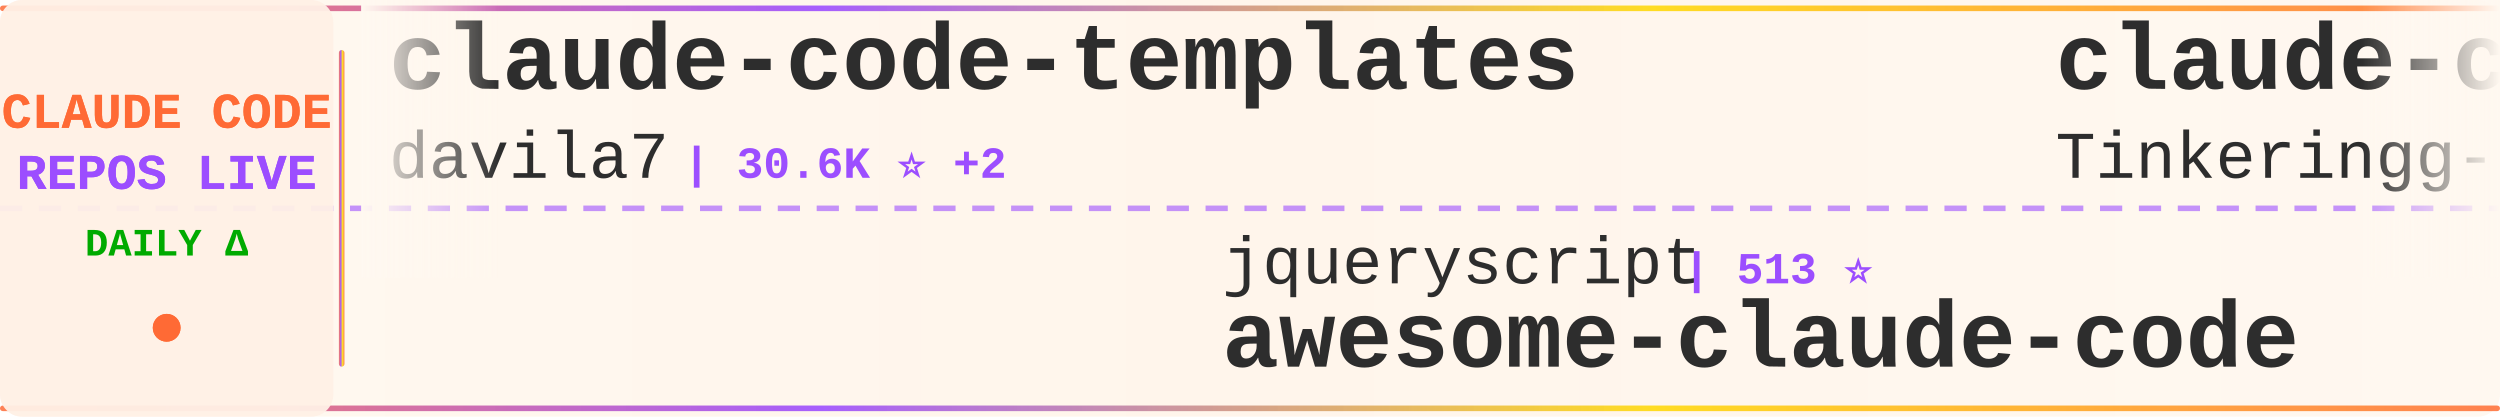
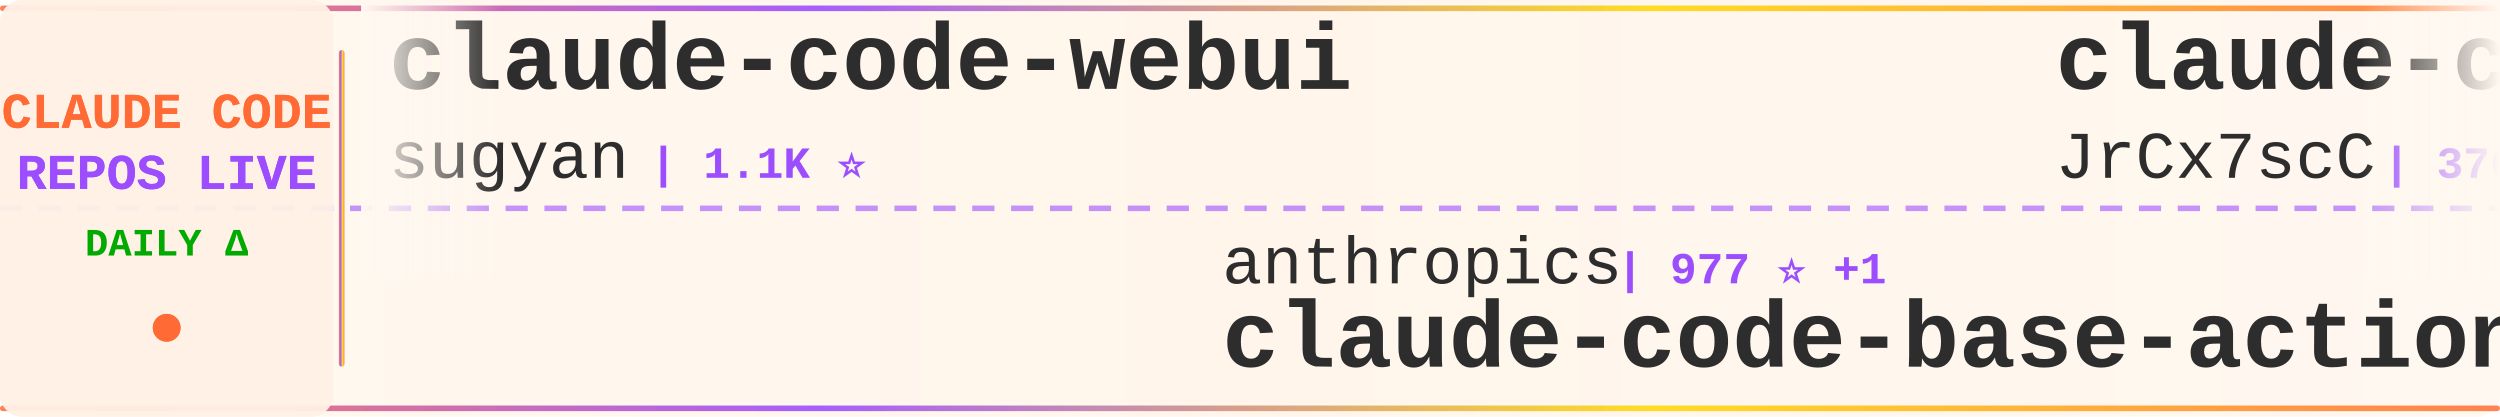
<svg xmlns="http://www.w3.org/2000/svg" width="900" height="150">
  <defs>
    <linearGradient id="tickerBg" x1="0%" y1="0%" x2="100%" y2="0%">
      <stop offset="0%" style="stop-color:#fff8f0;stop-opacity:0.98" />
      <stop offset="50%" style="stop-color:#fff5eb;stop-opacity:1" />
      <stop offset="100%" style="stop-color:#fff8f0;stop-opacity:0.98" />
    </linearGradient>
    <linearGradient id="borderGrad" x1="0%" y1="0%" x2="100%" y2="0%">
      <stop offset="0%" style="stop-color:#FF6B35;stop-opacity:0.85">
        <animate attributeName="stop-opacity" values="0.85;1;0.85" dur="2s" repeatCount="indefinite" />
      </stop>
      <stop offset="33%" style="stop-color:#9C4EFF;stop-opacity:0.9">
        <animate attributeName="stop-opacity" values="0.9;1;0.9" dur="2.2s" repeatCount="indefinite" />
      </stop>
      <stop offset="66%" style="stop-color:#FFD700;stop-opacity:0.85">
        <animate attributeName="stop-opacity" values="0.85;1;0.85" dur="1.8s" repeatCount="indefinite" />
      </stop>
      <stop offset="100%" style="stop-color:#FF6B35;stop-opacity:0.85">
        <animate attributeName="stop-opacity" values="0.85;1;0.85" dur="2s" repeatCount="indefinite" />
      </stop>
    </linearGradient>
    <filter id="textGlow">
      <feGaussianBlur stdDeviation="0.15" result="coloredBlur" />
      <feMerge>
        <feMergeNode in="coloredBlur" />
        <feMergeNode in="SourceGraphic" />
      </feMerge>
    </filter>
    <filter id="metricGlow">
      <feGaussianBlur stdDeviation="0.2" result="coloredBlur" />
      <feMerge>
        <feMergeNode in="coloredBlur" />
        <feMergeNode in="SourceGraphic" />
      </feMerge>
    </filter>
    <linearGradient id="leftFade" x1="0%" y1="0%" x2="100%" y2="0%">
      <stop offset="0%" style="stop-color:#fff8f0;stop-opacity:1" />
      <stop offset="100%" style="stop-color:#fff8f0;stop-opacity:0" />
    </linearGradient>
    <linearGradient id="rightFade" x1="0%" y1="0%" x2="100%" y2="0%">
      <stop offset="0%" style="stop-color:#fff8f0;stop-opacity:0" />
      <stop offset="100%" style="stop-color:#fff8f0;stop-opacity:1" />
    </linearGradient>
  </defs>
  <rect width="900" height="150" fill="url(#tickerBg)" rx="8" />
  <rect x="0" y="2" width="900" height="2" fill="url(#borderGrad)" rx="1" />
  <rect x="0" y="146" width="900" height="2" fill="url(#borderGrad)" rx="1" />
  <line x1="0" y1="75" x2="900" y2="75" stroke="#9C4EFF" stroke-width="2" stroke-dasharray="8 6" opacity="0.6" />
  <rect x="0" y="0" width="120" height="150" fill="#fff0e6" opacity="0.95" rx="8" />
  <text x="60" y="46" font-family="'Courier New', monospace" font-size="18" font-weight="bold" fill="#FF6B35" text-anchor="middle" filter="url(#textGlow)">
    CLAUDE CODE
  </text>
  <text x="60" y="68" font-family="'Courier New', monospace" font-size="18" font-weight="bold" fill="#9C4EFF" text-anchor="middle" filter="url(#textGlow)">
    REPOS LIVE
  </text>
  <text x="60" y="92" font-family="'Courier New', monospace" font-size="14" font-weight="bold" fill="#00aa00" text-anchor="middle">
    DAILY Δ
  </text>
  <circle cx="60" cy="118" r="5" fill="#FF6B35" filter="url(#metricGlow)">
    <animate attributeName="r" values="4;6;4" dur="1.5s" repeatCount="indefinite" />
    <animate attributeName="opacity" values="0.6;1;0.6" dur="1.5s" repeatCount="indefinite" />
  </circle>
  <rect x="122" y="18" width="2" height="114" fill="url(#borderGrad)" rx="1" />
  <clipPath id="tickerClip">
    <rect x="130" y="0" width="770" height="150" />
  </clipPath>
  <g clip-path="url(#tickerClip)">
    <g id="tickerItems">
      <animateTransform attributeName="transform" attributeType="XML" type="translate" from="0 0" to="-3000 0" dur="54s" repeatCount="indefinite" />
      <g transform="translate(0, 0)">
-         <text x="140" y="32" font-family="'Courier New', monospace" font-size="34" font-weight="bold" fill="#2d2d2d">claude-code-templates</text>
-         <text x="140" y="64" font-family="'Courier New', monospace" font-size="24" font-weight="normal" fill="#2d2d2d" opacity="1.0">davila7</text>
-         <text x="246" y="64" font-family="'Courier New', monospace" font-size="16" font-weight="bold" fill="#9C4EFF"> | 30.6K ⭐ +2</text>
+         <text x="140" y="32" font-family="'Courier New', monospace" font-size="34" font-weight="bold" fill="#2d2d2d">claude-code-webui</text>
+         <text x="140" y="64" font-family="'Courier New', monospace" font-size="24" font-weight="normal" fill="#2d2d2d" opacity="1.0">sugyan</text>
+         <text x="234" y="64" font-family="'Courier New', monospace" font-size="16" font-weight="bold" fill="#9C4EFF"> | 1.1K ⭐</text>
      </g>
      <g transform="translate(300, 0)">
-         <text x="140" y="102" font-family="'Courier New', monospace" font-size="24" font-weight="normal" fill="#2d2d2d" opacity="1.0">jqueryscript</text>
-         <text x="306" y="102" font-family="'Courier New', monospace" font-size="16" font-weight="bold" fill="#9C4EFF"> | 513 ⭐</text>
-         <text x="140" y="132" font-family="'Courier New', monospace" font-size="34" font-weight="bold" fill="#2d2d2d">awesome-claude-code</text>
+         <text x="140" y="102" font-family="'Courier New', monospace" font-size="24" font-weight="normal" fill="#2d2d2d" opacity="1.0">anthropics</text>
+         <text x="282" y="102" font-family="'Courier New', monospace" font-size="16" font-weight="bold" fill="#9C4EFF"> | 977 ⭐ +1</text>
+         <text x="140" y="132" font-family="'Courier New', monospace" font-size="34" font-weight="bold" fill="#2d2d2d">claude-code-base-action</text>
      </g>
      <g transform="translate(600, 0)">
-         <text x="140" y="32" font-family="'Courier New', monospace" font-size="34" font-weight="bold" fill="#2d2d2d">claude-code</text>
-         <text x="140" y="64" font-family="'Courier New', monospace" font-size="24" font-weight="normal" fill="#2d2d2d" opacity="1.0">Tinkeringg-Lab</text>
-         <text x="330" y="64" font-family="'Courier New', monospace" font-size="16" font-weight="bold" fill="#9C4EFF"> | 211 ⭐</text>
+         <text x="140" y="32" font-family="'Courier New', monospace" font-size="34" font-weight="bold" fill="#2d2d2d">claude-code-source</text>
+         <text x="140" y="64" font-family="'Courier New', monospace" font-size="24" font-weight="normal" fill="#2d2d2d" opacity="1.0">JrCx7scC</text>
+         <text x="258" y="64" font-family="'Courier New', monospace" font-size="16" font-weight="bold" fill="#9C4EFF"> | 376 ⭐</text>
      </g>
      <g transform="translate(900, 0)">
-         <text x="140" y="102" font-family="'Courier New', monospace" font-size="24" font-weight="normal" fill="#2d2d2d" opacity="1.0">hangsman</text>
-         <text x="258" y="102" font-family="'Courier New', monospace" font-size="16" font-weight="bold" fill="#9C4EFF"> | 793 ⭐</text>
-         <text x="140" y="132" font-family="'Courier New', monospace" font-size="34" font-weight="bold" fill="#2d2d2d">claude-code-source</text>
+         <text x="140" y="102" font-family="'Courier New', monospace" font-size="24" font-weight="normal" fill="#2d2d2d" opacity="1.0">anthropics</text>
+         <text x="282" y="102" font-family="'Courier New', monospace" font-size="16" font-weight="bold" fill="#9C4EFF"> | 6.2K ⭐ +2</text>
+         <text x="140" y="132" font-family="'Courier New', monospace" font-size="34" font-weight="bold" fill="#2d2d2d">claude-code-security-rev...</text>
      </g>
      <g transform="translate(1200, 0)">
-         <text x="140" y="32" font-family="'Courier New', monospace" font-size="34" font-weight="bold" fill="#2d2d2d">claude-code</text>
-         <text x="140" y="64" font-family="'Courier New', monospace" font-size="24" font-weight="normal" fill="#2d2d2d" opacity="1.0">claude-code-best</text>
-         <text x="354" y="64" font-family="'Courier New', monospace" font-size="16" font-weight="bold" fill="#9C4EFF"> | 22.5K ⭐ +4</text>
+         <text x="140" y="32" font-family="'Courier New', monospace" font-size="34" font-weight="bold" fill="#2d2d2d">Claude-Code</text>
+         <text x="140" y="64" font-family="'Courier New', monospace" font-size="24" font-weight="normal" fill="#2d2d2d" opacity="1.0">KPR111</text>
+         <text x="234" y="64" font-family="'Courier New', monospace" font-size="16" font-weight="bold" fill="#9C4EFF"> | 18 ⭐</text>
      </g>
      <g transform="translate(1500, 0)">
-         <text x="140" y="102" font-family="'Courier New', monospace" font-size="24" font-weight="normal" fill="#2d2d2d" opacity="1.0">luyao618</text>
-         <text x="258" y="102" font-family="'Courier New', monospace" font-size="16" font-weight="bold" fill="#9C4EFF"> | 1.7K ⭐ +1</text>
-         <text x="140" y="132" font-family="'Courier New', monospace" font-size="34" font-weight="bold" fill="#2d2d2d">Claude-Code-Source-Study</text>
+         <text x="140" y="102" font-family="'Courier New', monospace" font-size="24" font-weight="normal" fill="#2d2d2d" opacity="1.0">Windy3f3f3f3f</text>
+         <text x="318" y="102" font-family="'Courier New', monospace" font-size="16" font-weight="bold" fill="#9C4EFF"> | 3.6K ⭐</text>
+         <text x="140" y="132" font-family="'Courier New', monospace" font-size="34" font-weight="bold" fill="#2d2d2d">how-claude-code-works</text>
      </g>
      <g transform="translate(1800, 0)">
-         <text x="140" y="32" font-family="'Courier New', monospace" font-size="34" font-weight="bold" fill="#2d2d2d">claude-code-guide</text>
-         <text x="140" y="64" font-family="'Courier New', monospace" font-size="24" font-weight="normal" fill="#2d2d2d" opacity="1.0">Cranot</text>
-         <text x="234" y="64" font-family="'Courier New', monospace" font-size="16" font-weight="bold" fill="#9C4EFF"> | 2.9K ⭐</text>
+         <text x="140" y="32" font-family="'Courier New', monospace" font-size="34" font-weight="bold" fill="#2d2d2d">collection-claude-code-s...</text>
+         <text x="140" y="64" font-family="'Courier New', monospace" font-size="24" font-weight="normal" fill="#2d2d2d" opacity="1.0">chauncygu</text>
+         <text x="270" y="64" font-family="'Courier New', monospace" font-size="16" font-weight="bold" fill="#9C4EFF"> | 2.8K ⭐ +2</text>
      </g>
      <g transform="translate(2100, 0)">
-         <text x="140" y="102" font-family="'Courier New', monospace" font-size="24" font-weight="normal" fill="#2d2d2d" opacity="1.0">musistudio</text>
-         <text x="282" y="102" font-family="'Courier New', monospace" font-size="16" font-weight="bold" fill="#9C4EFF"> | 37.2K ⭐ +4</text>
-         <text x="140" y="132" font-family="'Courier New', monospace" font-size="34" font-weight="bold" fill="#2d2d2d">claude-code-router</text>
+         <text x="140" y="102" font-family="'Courier New', monospace" font-size="24" font-weight="normal" fill="#2d2d2d" opacity="1.0">anthropics</text>
+         <text x="282" y="102" font-family="'Courier New', monospace" font-size="16" font-weight="bold" fill="#9C4EFF"> | 144.7K ⭐ +24</text>
+         <text x="140" y="132" font-family="'Courier New', monospace" font-size="34" font-weight="bold" fill="#2d2d2d">claude-code</text>
      </g>
      <g transform="translate(2400, 0)">
-         <text x="140" y="32" font-family="'Courier New', monospace" font-size="34" font-weight="bold" fill="#2d2d2d">ClaudeCodeAgents</text>
-         <text x="140" y="64" font-family="'Courier New', monospace" font-size="24" font-weight="normal" fill="#2d2d2d" opacity="1.0">darcyegb</text>
-         <text x="258" y="64" font-family="'Courier New', monospace" font-size="16" font-weight="bold" fill="#9C4EFF"> | 761 ⭐</text>
+         <text x="140" y="32" font-family="'Courier New', monospace" font-size="34" font-weight="bold" fill="#2d2d2d">edmunds-claude-code</text>
+         <text x="140" y="64" font-family="'Courier New', monospace" font-size="24" font-weight="normal" fill="#2d2d2d" opacity="1.0">edmund-io</text>
+         <text x="270" y="64" font-family="'Courier New', monospace" font-size="16" font-weight="bold" fill="#9C4EFF"> | 1.5K ⭐</text>
      </g>
      <g transform="translate(2700, 0)">
-         <text x="140" y="102" font-family="'Courier New', monospace" font-size="24" font-weight="normal" fill="#2d2d2d" opacity="1.0">freestylefly</text>
-         <text x="306" y="102" font-family="'Courier New', monospace" font-size="16" font-weight="bold" fill="#9C4EFF"> | 131 ⭐</text>
-         <text x="140" y="132" font-family="'Courier New', monospace" font-size="34" font-weight="bold" fill="#2d2d2d">claude-code</text>
+         <text x="140" y="102" font-family="'Courier New', monospace" font-size="24" font-weight="normal" fill="#2d2d2d" opacity="1.0">disler</text>
+         <text x="234" y="102" font-family="'Courier New', monospace" font-size="16" font-weight="bold" fill="#9C4EFF"> | 1.7K ⭐</text>
+         <text x="140" y="132" font-family="'Courier New', monospace" font-size="34" font-weight="bold" fill="#2d2d2d">pi-vs-claude-code</text>
      </g>
      <g transform="translate(3000, 0)">
-         <text x="140" y="32" font-family="'Courier New', monospace" font-size="34" font-weight="bold" fill="#2d2d2d">claude-code-templates</text>
-         <text x="140" y="64" font-family="'Courier New', monospace" font-size="24" font-weight="normal" fill="#2d2d2d" opacity="1.0">davila7</text>
-         <text x="246" y="64" font-family="'Courier New', monospace" font-size="16" font-weight="bold" fill="#9C4EFF"> | 30.6K ⭐ +2</text>
+         <text x="140" y="32" font-family="'Courier New', monospace" font-size="34" font-weight="bold" fill="#2d2d2d">claude-code-webui</text>
+         <text x="140" y="64" font-family="'Courier New', monospace" font-size="24" font-weight="normal" fill="#2d2d2d" opacity="1.0">sugyan</text>
+         <text x="234" y="64" font-family="'Courier New', monospace" font-size="16" font-weight="bold" fill="#9C4EFF"> | 1.1K ⭐</text>
      </g>
      <g transform="translate(3300, 0)">
-         <text x="140" y="102" font-family="'Courier New', monospace" font-size="24" font-weight="normal" fill="#2d2d2d" opacity="1.0">jqueryscript</text>
-         <text x="306" y="102" font-family="'Courier New', monospace" font-size="16" font-weight="bold" fill="#9C4EFF"> | 513 ⭐</text>
-         <text x="140" y="132" font-family="'Courier New', monospace" font-size="34" font-weight="bold" fill="#2d2d2d">awesome-claude-code</text>
+         <text x="140" y="102" font-family="'Courier New', monospace" font-size="24" font-weight="normal" fill="#2d2d2d" opacity="1.0">anthropics</text>
+         <text x="282" y="102" font-family="'Courier New', monospace" font-size="16" font-weight="bold" fill="#9C4EFF"> | 977 ⭐ +1</text>
+         <text x="140" y="132" font-family="'Courier New', monospace" font-size="34" font-weight="bold" fill="#2d2d2d">claude-code-base-action</text>
      </g>
      <g transform="translate(3600, 0)">
-         <text x="140" y="32" font-family="'Courier New', monospace" font-size="34" font-weight="bold" fill="#2d2d2d">claude-code</text>
-         <text x="140" y="64" font-family="'Courier New', monospace" font-size="24" font-weight="normal" fill="#2d2d2d" opacity="1.0">Tinkeringg-Lab</text>
-         <text x="330" y="64" font-family="'Courier New', monospace" font-size="16" font-weight="bold" fill="#9C4EFF"> | 211 ⭐</text>
+         <text x="140" y="32" font-family="'Courier New', monospace" font-size="34" font-weight="bold" fill="#2d2d2d">claude-code-source</text>
+         <text x="140" y="64" font-family="'Courier New', monospace" font-size="24" font-weight="normal" fill="#2d2d2d" opacity="1.0">JrCx7scC</text>
+         <text x="258" y="64" font-family="'Courier New', monospace" font-size="16" font-weight="bold" fill="#9C4EFF"> | 376 ⭐</text>
      </g>
      <g transform="translate(3900, 0)">
-         <text x="140" y="102" font-family="'Courier New', monospace" font-size="24" font-weight="normal" fill="#2d2d2d" opacity="1.0">hangsman</text>
-         <text x="258" y="102" font-family="'Courier New', monospace" font-size="16" font-weight="bold" fill="#9C4EFF"> | 793 ⭐</text>
-         <text x="140" y="132" font-family="'Courier New', monospace" font-size="34" font-weight="bold" fill="#2d2d2d">claude-code-source</text>
+         <text x="140" y="102" font-family="'Courier New', monospace" font-size="24" font-weight="normal" fill="#2d2d2d" opacity="1.0">anthropics</text>
+         <text x="282" y="102" font-family="'Courier New', monospace" font-size="16" font-weight="bold" fill="#9C4EFF"> | 6.2K ⭐ +2</text>
+         <text x="140" y="132" font-family="'Courier New', monospace" font-size="34" font-weight="bold" fill="#2d2d2d">claude-code-security-rev...</text>
      </g>
    </g>
  </g>
  <rect x="130" y="0" width="50" height="100" fill="url(#leftFade)" />
  <rect x="850" y="0" width="50" height="100" fill="url(#rightFade)" />
</svg>
